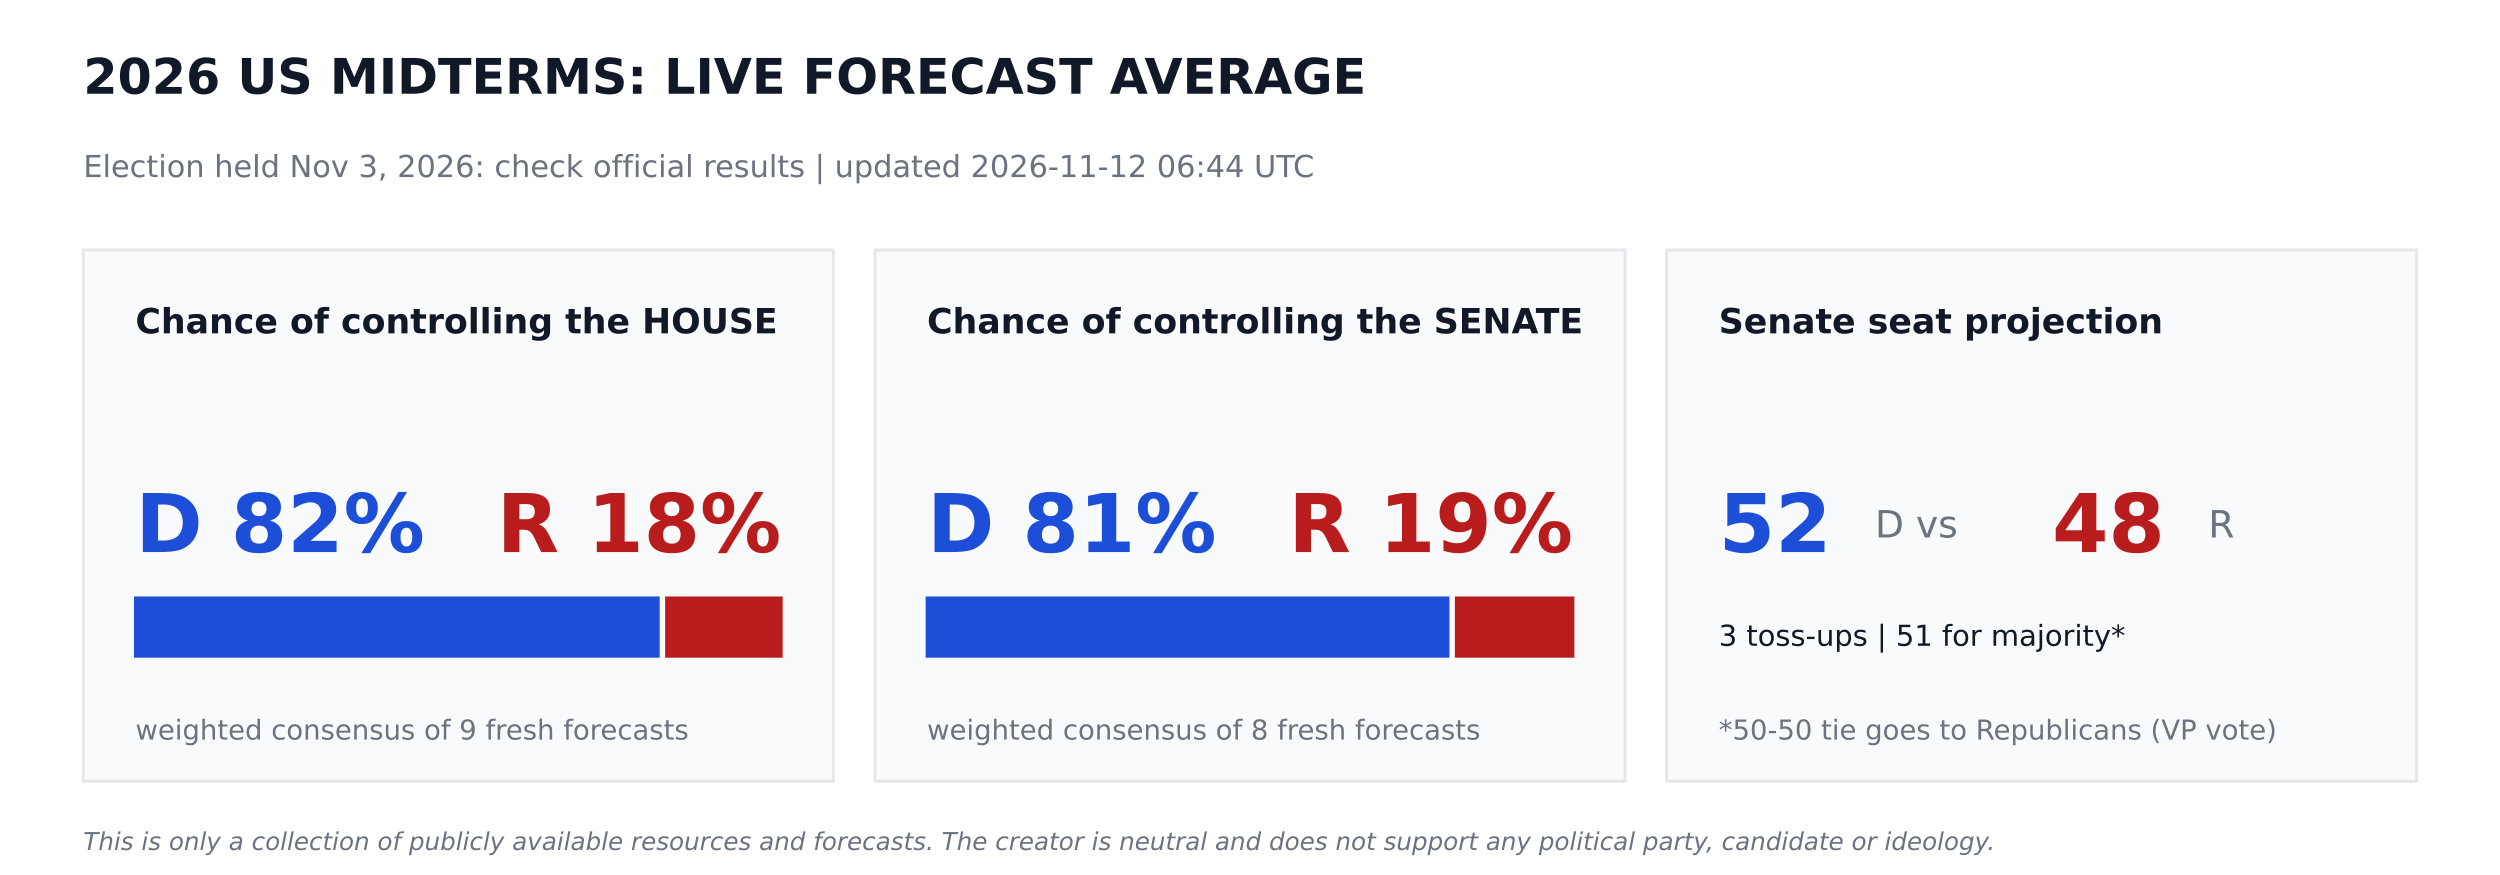
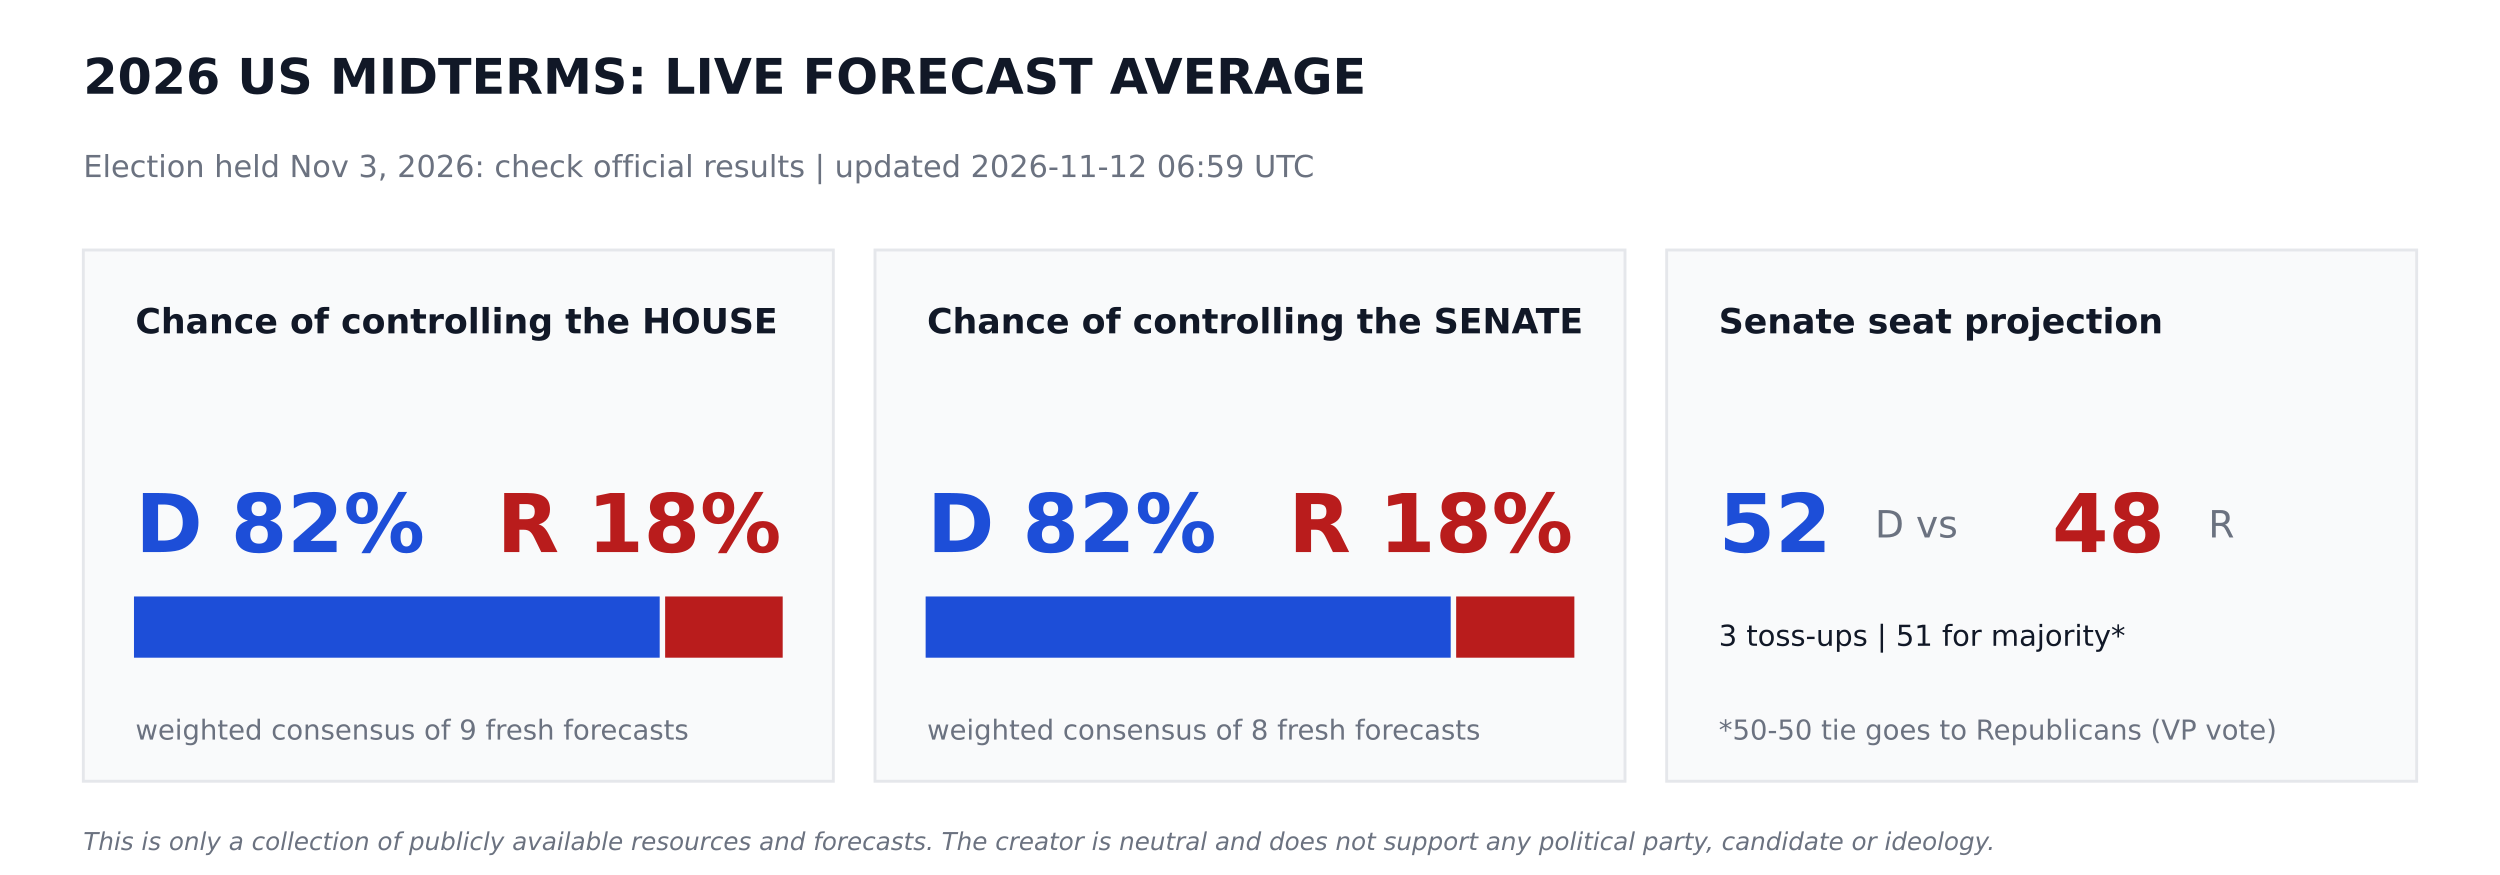
<svg xmlns="http://www.w3.org/2000/svg" width="864pt" height="302.4pt" viewBox="0 0 864 302.4" version="1.1">
  <defs>
    <style type="text/css">*{stroke-linejoin: round; stroke-linecap: butt}</style>
  </defs>
  <g id="figure_1">
    <g id="patch_1">
      <path d="M 0 302.4  L 864 302.4  L 864 0  L 0 0  z " style="fill: #ffffff" />
    </g>
    <g id="axes_1">
      <g id="patch_2">
-         <path d="M 28.8 270  L 288 270  L 288 86.4  L 28.8 86.4  z " clip-path="url(#pdfbefe15b7)" style="fill: #f9fafb; stroke: #e5e7eb; stroke-linejoin: miter" />
+         <path d="M 28.8 270  L 288 270  L 288 86.4  L 28.8 86.4  z " clip-path="url(#pde3aa41b29)" style="fill: #f9fafb; stroke: #e5e7eb; stroke-linejoin: miter" />
      </g>
      <g id="patch_3">
-         <path d="M 46.8 226.8  L 227.491 226.8  L 227.491 206.64  L 46.8 206.64  z " clip-path="url(#pdfbefe15b7)" style="fill: #1d4ed8; stroke: #1d4ed8; stroke-linejoin: miter" />
+         <path d="M 46.8 226.8  L 227.491 226.8  L 227.491 206.64  L 46.8 206.64  z " clip-path="url(#pde3aa41b29)" style="fill: #1d4ed8; stroke: #1d4ed8; stroke-linejoin: miter" />
      </g>
      <g id="patch_4">
-         <path d="M 230.371 226.8  L 270 226.8  L 270 206.64  L 230.371 206.64  z " clip-path="url(#pdfbefe15b7)" style="fill: #b91c1c; stroke: #b91c1c; stroke-linejoin: miter" />
+         <path d="M 230.371 226.8  L 270 226.8  L 270 206.64  L 230.371 206.64  z " clip-path="url(#pde3aa41b29)" style="fill: #b91c1c; stroke: #b91c1c; stroke-linejoin: miter" />
      </g>
      <g id="patch_5">
-         <path d="M 302.4 270  L 561.6 270  L 561.6 86.4  L 302.4 86.4  z " clip-path="url(#pdfbefe15b7)" style="fill: #f9fafb; stroke: #e5e7eb; stroke-linejoin: miter" />
+         <path d="M 302.4 270  L 561.6 270  L 561.6 86.4  L 302.4 86.4  z " clip-path="url(#pde3aa41b29)" style="fill: #f9fafb; stroke: #e5e7eb; stroke-linejoin: miter" />
      </g>
      <g id="patch_6">
-         <path d="M 320.4 226.8  L 500.422 226.8  L 500.422 206.64  L 320.4 206.64  z " clip-path="url(#pdfbefe15b7)" style="fill: #1d4ed8; stroke: #1d4ed8; stroke-linejoin: miter" />
+         <path d="M 320.4 226.8  L 500.868 226.8  L 500.868 206.64  L 320.4 206.64  z " clip-path="url(#pde3aa41b29)" style="fill: #1d4ed8; stroke: #1d4ed8; stroke-linejoin: miter" />
      </g>
      <g id="patch_7">
-         <path d="M 503.302 226.8  L 543.6 226.8  L 543.6 206.64  L 503.302 206.64  z " clip-path="url(#pdfbefe15b7)" style="fill: #b91c1c; stroke: #b91c1c; stroke-linejoin: miter" />
+         <path d="M 503.748 226.8  L 543.6 226.8  L 543.6 206.64  L 503.748 206.64  z " clip-path="url(#pde3aa41b29)" style="fill: #b91c1c; stroke: #b91c1c; stroke-linejoin: miter" />
      </g>
      <g id="patch_8">
-         <path d="M 576 270  L 835.2 270  L 835.2 86.4  L 576 86.4  z " clip-path="url(#pdfbefe15b7)" style="fill: #f9fafb; stroke: #e5e7eb; stroke-linejoin: miter" />
+         <path d="M 576 270  L 835.2 270  L 835.2 86.4  L 576 86.4  z " clip-path="url(#pde3aa41b29)" style="fill: #f9fafb; stroke: #e5e7eb; stroke-linejoin: miter" />
      </g>
      <g id="text_1">
        <text style="font-weight: 700; font-size: 17px; font-family: 'DejaVu Sans'; text-anchor: start; fill: #111827" x="28.8" y="32.4" transform="rotate(-0 28.8 32.4)">2026 US MIDTERMS: LIVE FORECAST AVERAGE</text>
      </g>
      <g id="text_2">
-         <text style="font-size: 10.5px; font-family: 'DejaVu Sans'; text-anchor: start; fill: #6b7280" x="28.8" y="61.2" transform="rotate(-0 28.8 61.2)">Election held Nov 3, 2026: check official results   |   updated 2026-11-12 06:44 UTC</text>
+         <text style="font-size: 10.5px; font-family: 'DejaVu Sans'; text-anchor: start; fill: #6b7280" x="28.8" y="61.2" transform="rotate(-0 28.8 61.2)">Election held Nov 3, 2026: check official results   |   updated 2026-11-12 06:59 UTC</text>
      </g>
      <g id="text_3">
        <text style="font-weight: 700; font-size: 12px; font-family: 'DejaVu Sans'; text-anchor: start; fill: #111827" x="46.8" y="115.2" transform="rotate(-0 46.8 115.2)">Chance of controlling the HOUSE</text>
      </g>
      <g id="text_4">
        <text style="font-weight: 700; font-size: 28px; font-family: 'DejaVu Sans'; text-anchor: start; fill: #1d4ed8" x="46.8" y="190.8" transform="rotate(-0 46.8 190.8)">D 82%</text>
      </g>
      <g id="text_5">
        <text style="font-weight: 700; font-size: 28px; font-family: 'DejaVu Sans'; text-anchor: end; fill: #b91c1c" x="270" y="190.8" transform="rotate(-0 270 190.8)">R 18%</text>
      </g>
      <g id="text_6">
        <text style="font-size: 9.5px; font-family: 'DejaVu Sans'; text-anchor: start; fill: #6b7280" x="46.8" y="255.6" transform="rotate(-0 46.8 255.6)">weighted consensus of 9 fresh forecasts</text>
      </g>
      <g id="text_7">
        <text style="font-weight: 700; font-size: 12px; font-family: 'DejaVu Sans'; text-anchor: start; fill: #111827" x="320.4" y="115.2" transform="rotate(-0 320.4 115.2)">Chance of controlling the SENATE</text>
      </g>
      <g id="text_8">
-         <text style="font-weight: 700; font-size: 28px; font-family: 'DejaVu Sans'; text-anchor: start; fill: #1d4ed8" x="320.4" y="190.8" transform="rotate(-0 320.4 190.8)">D 81%</text>
+         <text style="font-weight: 700; font-size: 28px; font-family: 'DejaVu Sans'; text-anchor: start; fill: #1d4ed8" x="320.4" y="190.8" transform="rotate(-0 320.4 190.8)">D 82%</text>
      </g>
      <g id="text_9">
-         <text style="font-weight: 700; font-size: 28px; font-family: 'DejaVu Sans'; text-anchor: end; fill: #b91c1c" x="543.6" y="190.8" transform="rotate(-0 543.6 190.8)">R 19%</text>
+         <text style="font-weight: 700; font-size: 28px; font-family: 'DejaVu Sans'; text-anchor: end; fill: #b91c1c" x="543.6" y="190.8" transform="rotate(-0 543.6 190.8)">R 18%</text>
      </g>
      <g id="text_10">
        <text style="font-size: 9.5px; font-family: 'DejaVu Sans'; text-anchor: start; fill: #6b7280" x="320.4" y="255.6" transform="rotate(-0 320.4 255.6)">weighted consensus of 8 fresh forecasts</text>
      </g>
      <g id="text_11">
        <text style="font-weight: 700; font-size: 12px; font-family: 'DejaVu Sans'; text-anchor: start; fill: #111827" x="594" y="115.2" transform="rotate(-0 594 115.2)">Senate seat projection</text>
      </g>
      <g id="text_12">
        <text style="font-weight: 700; font-size: 28px; font-family: 'DejaVu Sans'; text-anchor: start; fill: #1d4ed8" x="594" y="190.8" transform="rotate(-0 594 190.8)">52</text>
      </g>
      <g id="text_13">
        <text style="font-size: 13px; font-family: 'DejaVu Sans'; text-anchor: start; fill: #6b7280" x="648" y="185.76" transform="rotate(-0 648 185.76)">D  vs</text>
      </g>
      <g id="text_14">
        <text style="font-weight: 700; font-size: 28px; font-family: 'DejaVu Sans'; text-anchor: start; fill: #b91c1c" x="709.2" y="190.8" transform="rotate(-0 709.2 190.8)">48</text>
      </g>
      <g id="text_15">
        <text style="font-size: 13px; font-family: 'DejaVu Sans'; text-anchor: start; fill: #6b7280" x="763.2" y="185.76" transform="rotate(-0 763.2 185.76)">R</text>
      </g>
      <g id="text_16">
        <text style="font-size: 10px; font-family: 'DejaVu Sans'; text-anchor: start; fill: #111827" x="594" y="223.2" transform="rotate(-0 594 223.2)">3 toss-ups  |  51 for majority*</text>
      </g>
      <g id="text_17">
        <text style="font-size: 9.5px; font-family: 'DejaVu Sans'; text-anchor: start; fill: #6b7280" x="594" y="255.6" transform="rotate(-0 594 255.6)">*50-50 tie goes to Republicans (VP vote)</text>
      </g>
      <g id="text_18">
        <text style="font-style: italic; font-size: 8.5px; font-family: 'DejaVu Sans'; text-anchor: start; fill: #6b7280" x="28.8" y="293.76" transform="rotate(-0 28.8 293.76)">This is only a collection of publicly available resources and forecasts. The creator is neutral and does not support any political party, candidate or ideology.</text>
      </g>
    </g>
  </g>
  <defs>
-     <clipPath id="pdfbefe15b7">
+     <clipPath id="pde3aa41b29">
      <rect x="0" y="0" width="864" height="302.4" />
    </clipPath>
  </defs>
</svg>
